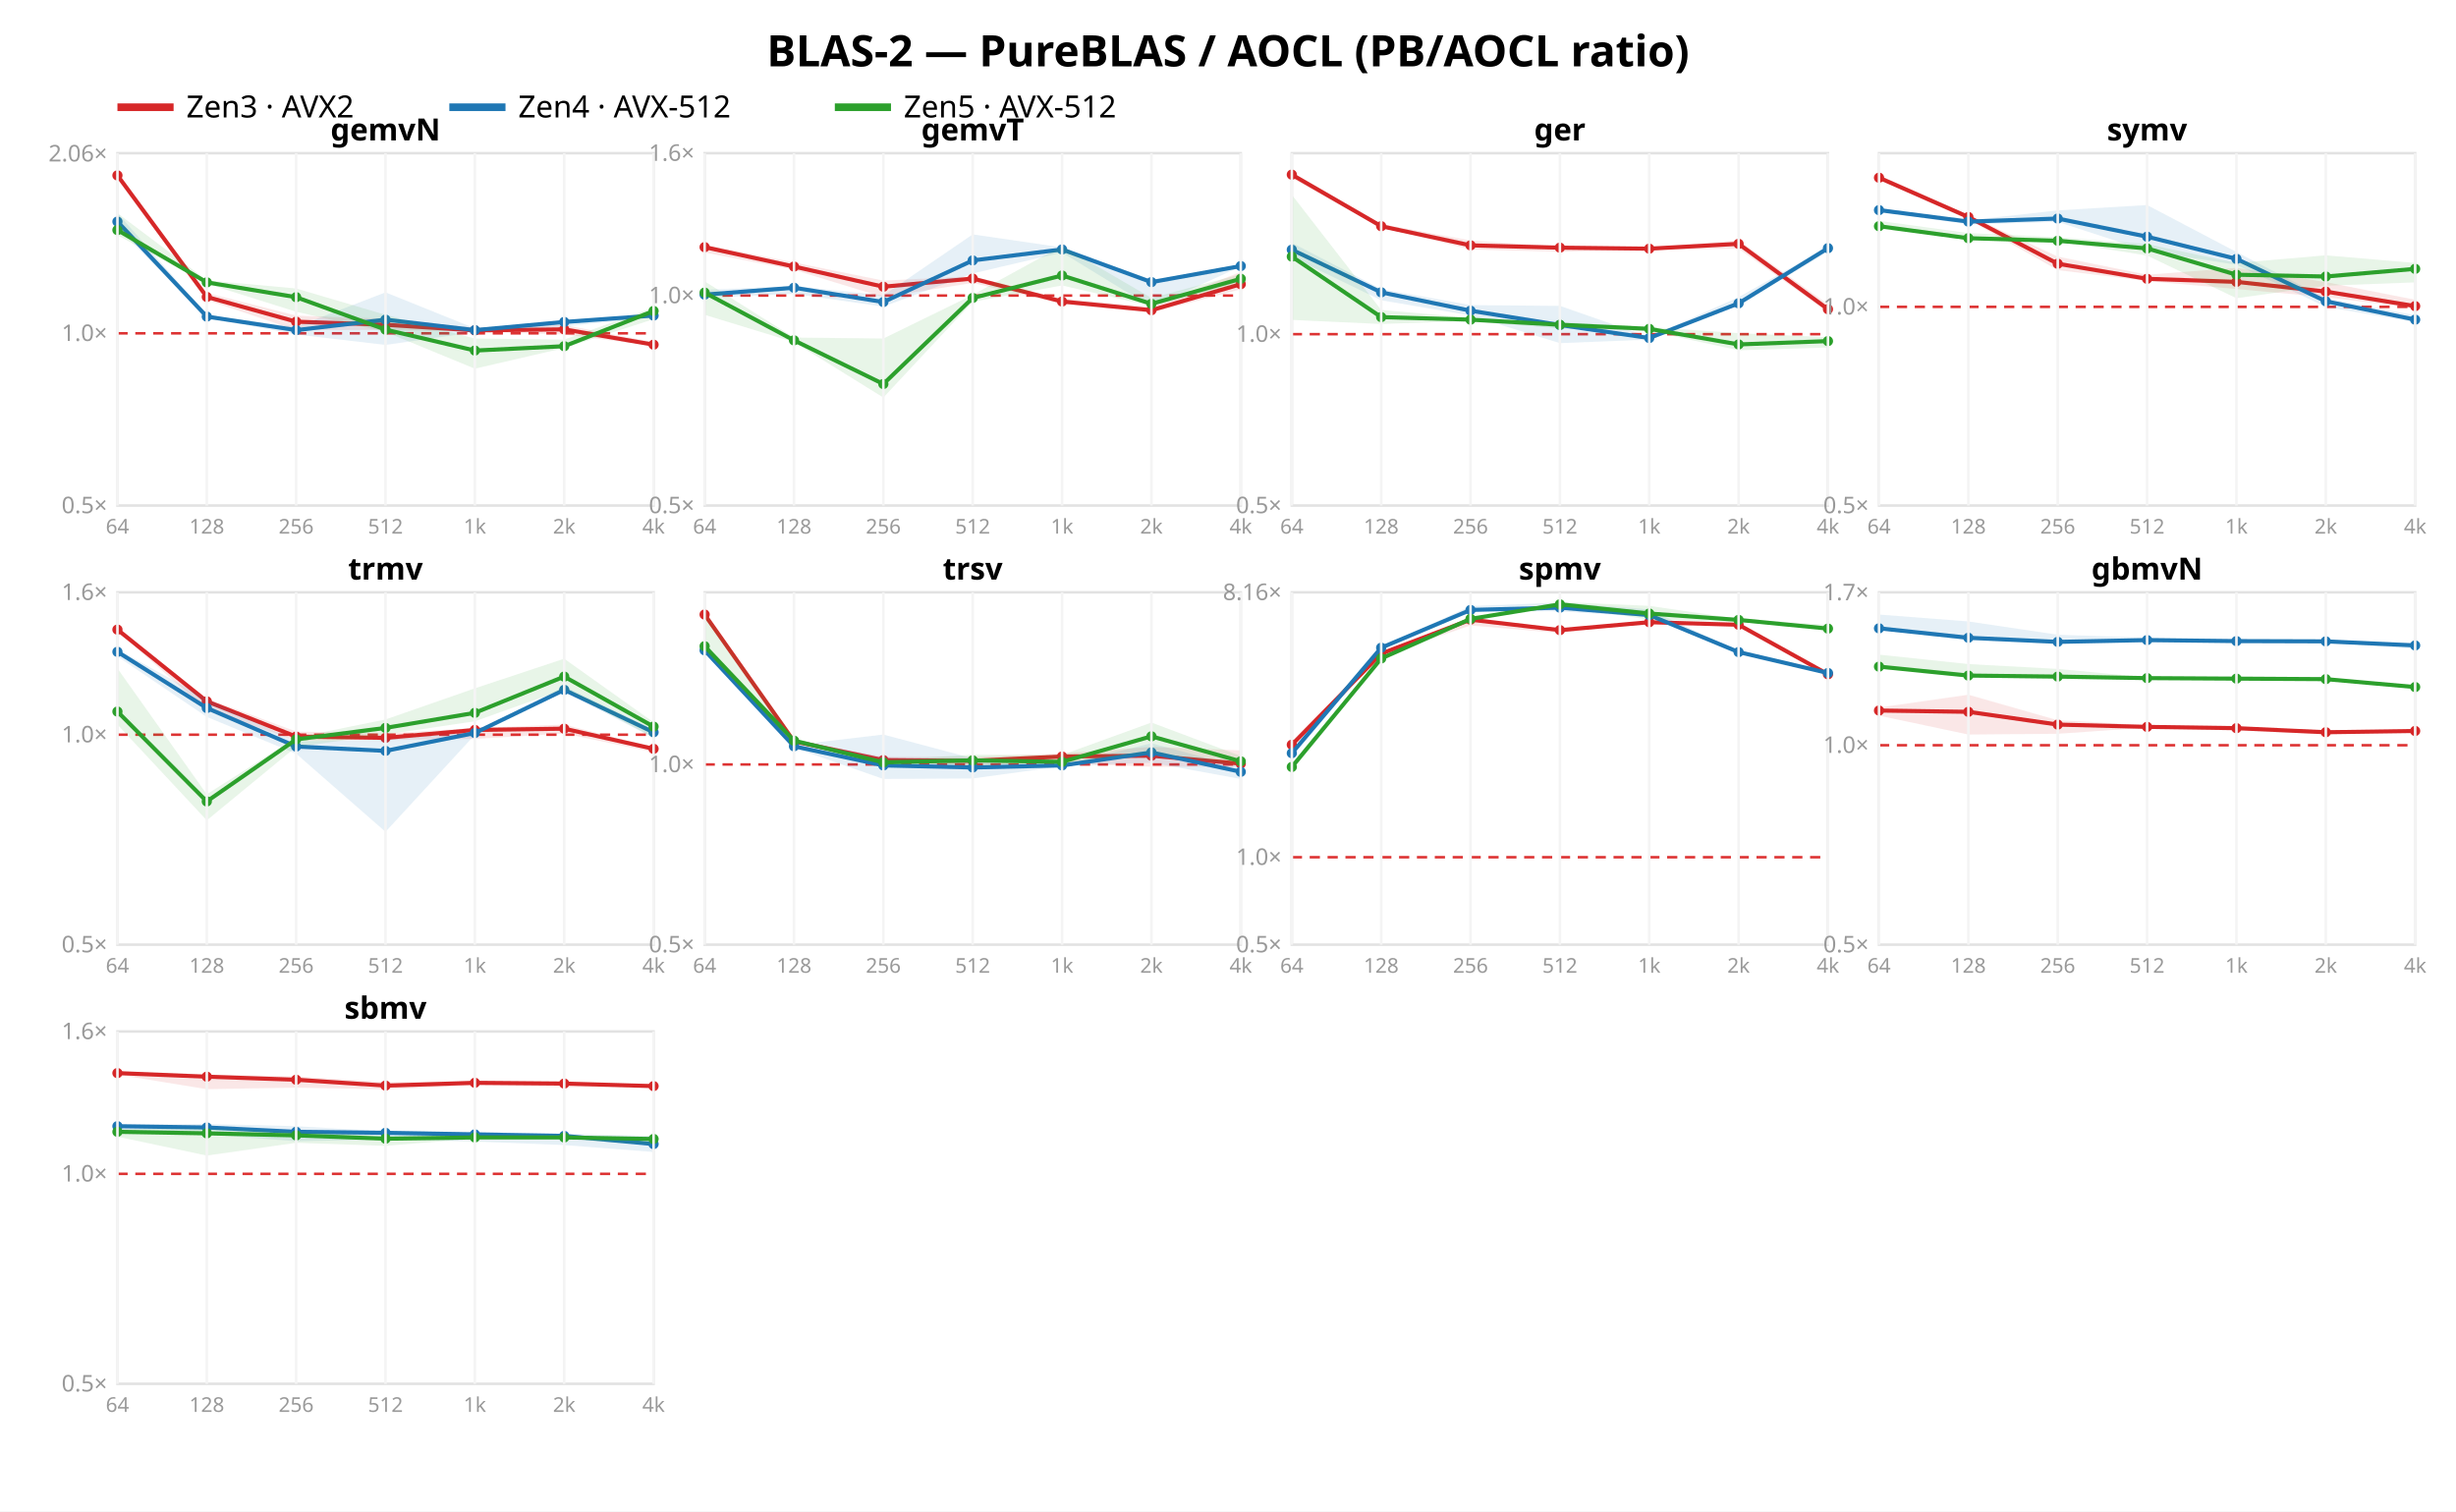
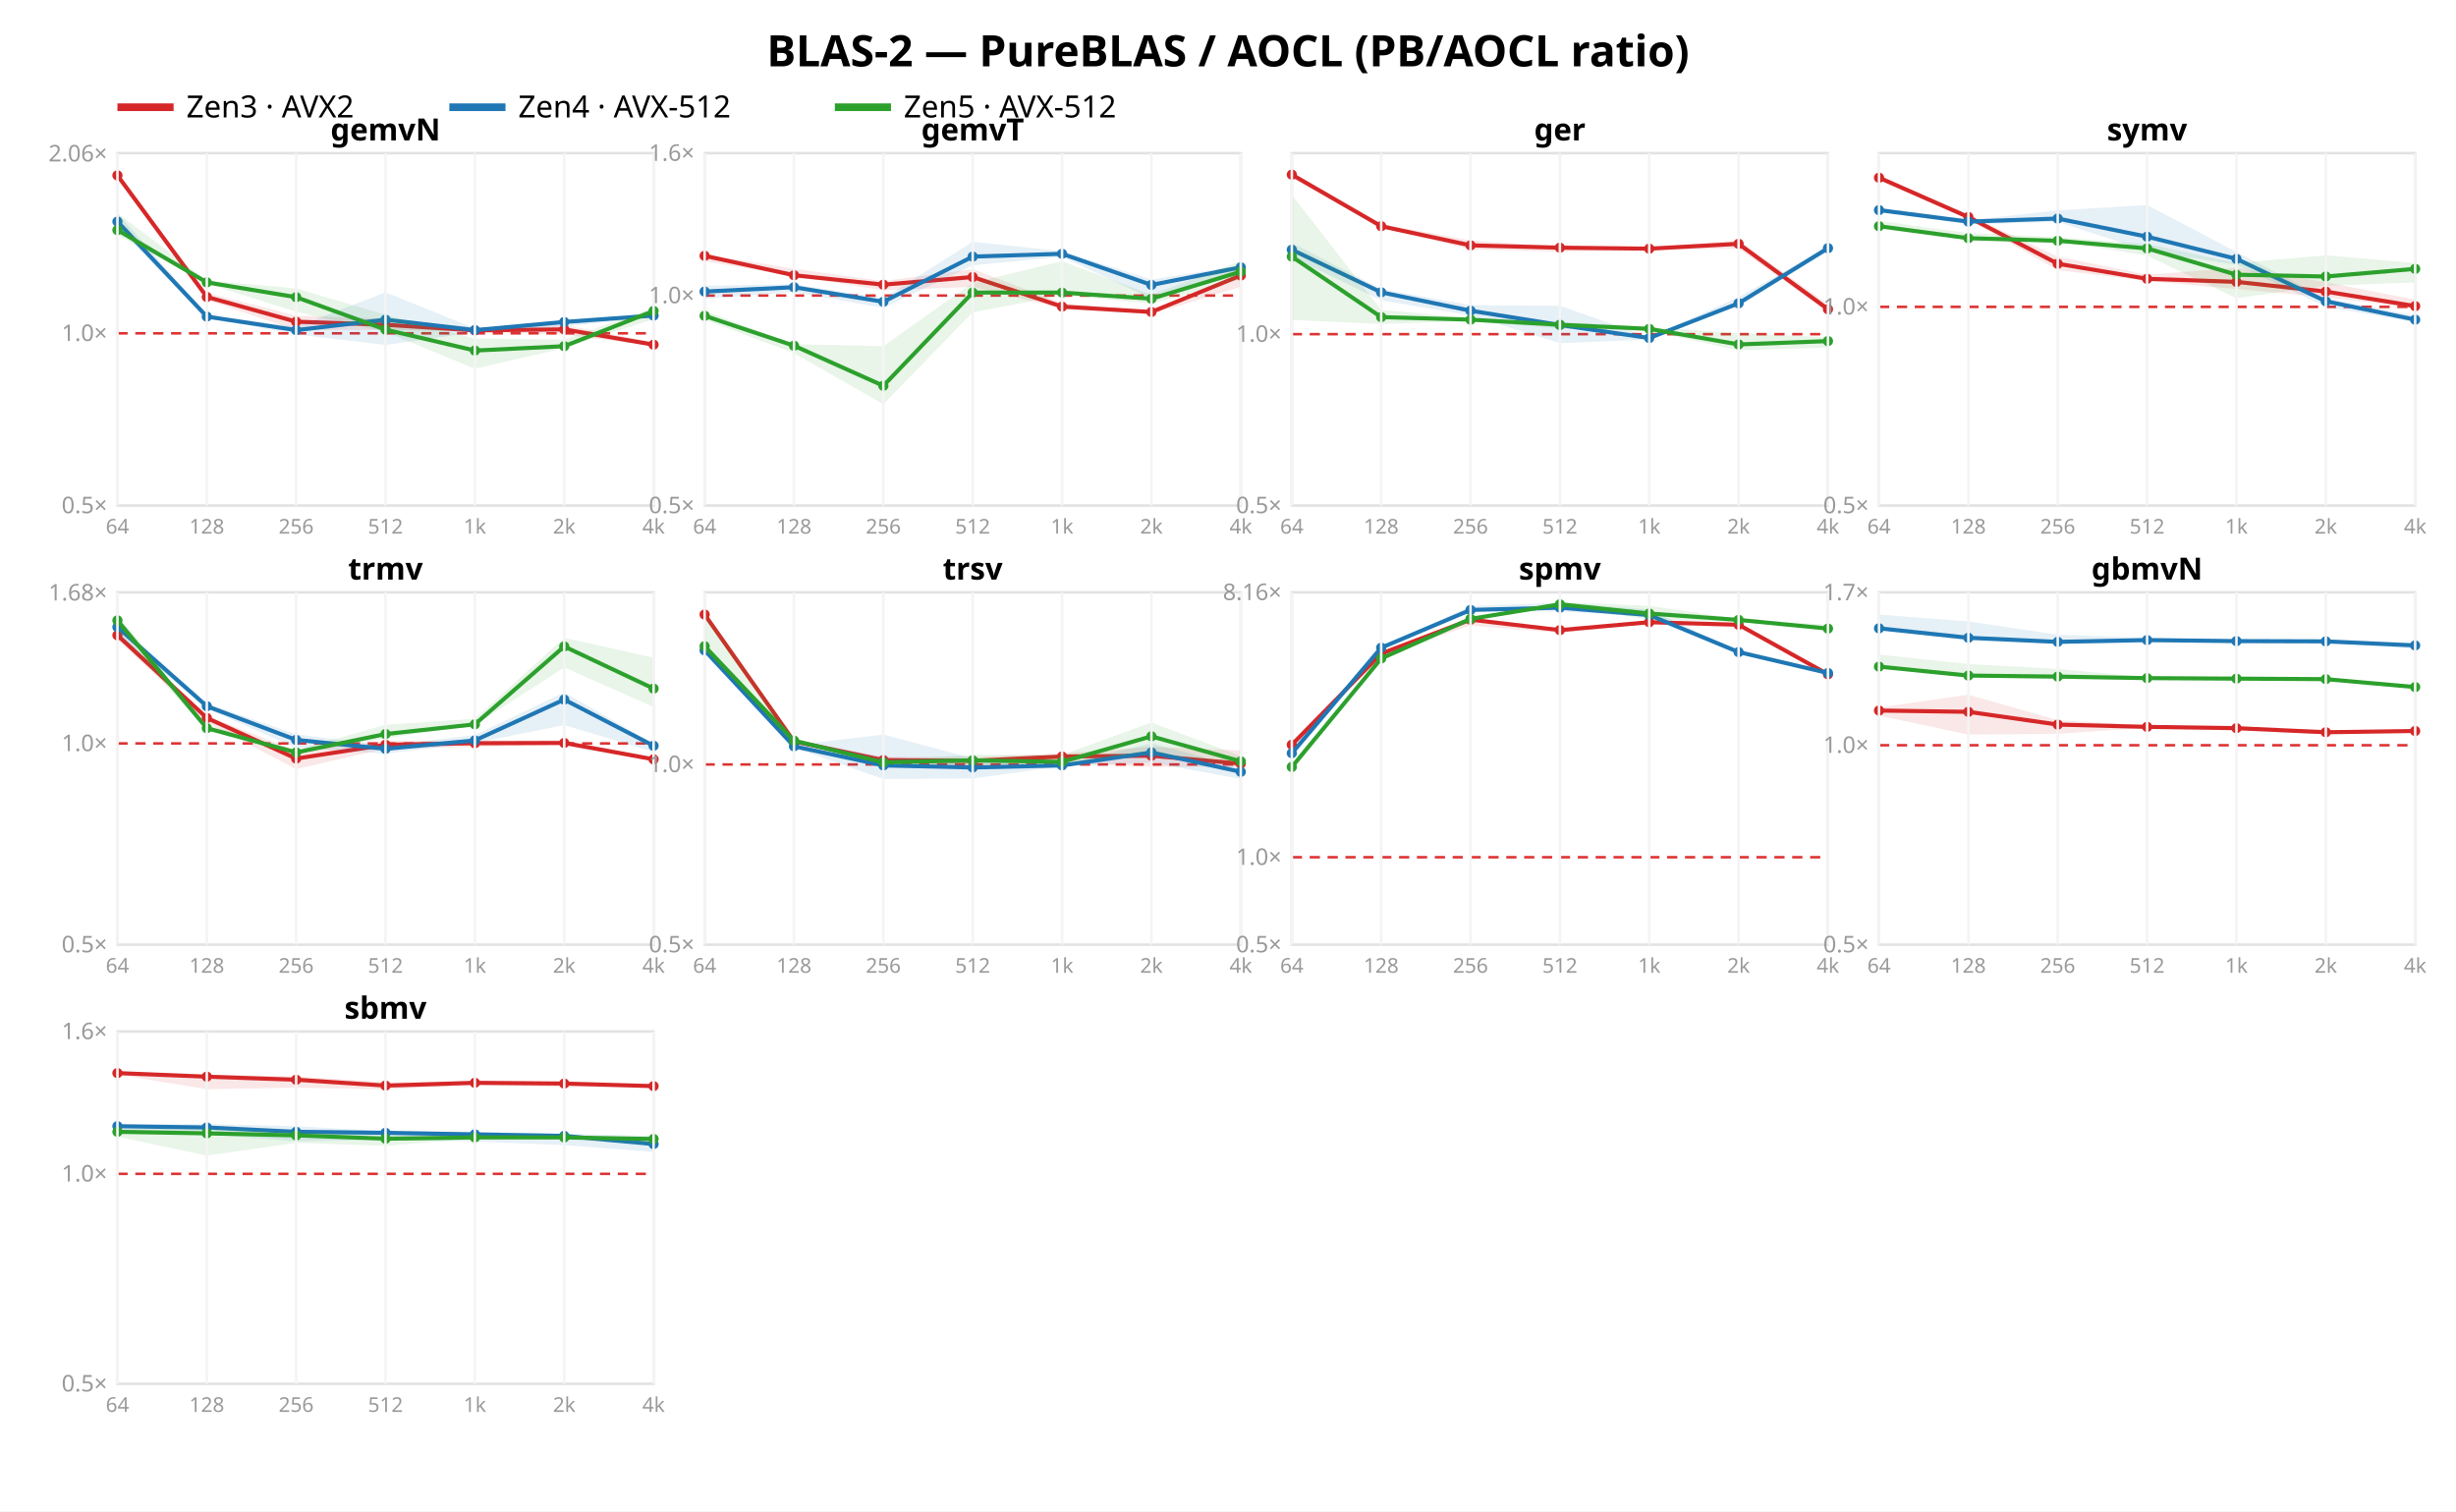
<svg xmlns="http://www.w3.org/2000/svg" width="962" height="592" font-family="sans-serif">
  <rect width="962" height="592" fill="white" />
  <text x="481.0" y="26" text-anchor="middle" font-size="17" font-weight="bold">BLAS-2 — PureBLAS / AOCL (PB/AOCL ratio)</text>
  <line x1="46" y1="42" x2="68" y2="42" stroke="#d62728" stroke-width="3" />
  <text x="73" y="46" font-size="12">Zen3 · AVX2</text>
  <line x1="176" y1="42" x2="198" y2="42" stroke="#1f77b4" stroke-width="3" />
  <text x="203" y="46" font-size="12">Zen4 · AVX-512</text>
  <line x1="327" y1="42" x2="349" y2="42" stroke="#2ca02c" stroke-width="3" />
  <text x="354" y="46" font-size="12">Zen5 · AVX-512</text>
  <rect x="46" y="60" width="210" height="138" fill="none" stroke="#e2e2e2" />
  <line x1="46" y1="130.552" x2="256" y2="130.552" stroke="#d33" stroke-dasharray="4 3" />
  <text x="42" y="201.0" text-anchor="end" font-size="9" fill="#999">0.5×</text>
  <text x="42" y="133.552" text-anchor="end" font-size="9" fill="#999">1.0×</text>
  <text x="42" y="63.228" text-anchor="end" font-size="9" fill="#999">2.06×</text>
  <polygon points="46.0,67.5 81.0,114.7 116.0,123.6 151.0,124.9 186.0,128.3 221.0,127.3 256.0,134.0 256.0,135.5 221.0,131.0 186.0,130.0 151.0,129.2 116.0,129.3 81.0,117.5 46.0,69.8" fill="#d62728" opacity="0.11" />
  <polyline points="46.0,68.7 81.0,116.3 116.0,126.0 151.0,127.2 186.0,129.4 221.0,129.0 256.0,135.0" fill="none" stroke="#d62728" stroke-width="1.6" />
  <circle cx="46.0" cy="68.7" r="2" fill="#d62728" />
  <circle cx="81.0" cy="116.3" r="2" fill="#d62728" />
  <circle cx="116.0" cy="126.0" r="2" fill="#d62728" />
  <circle cx="151.0" cy="127.2" r="2" fill="#d62728" />
  <circle cx="186.0" cy="129.4" r="2" fill="#d62728" />
  <circle cx="221.0" cy="129.0" r="2" fill="#d62728" />
  <circle cx="256.0" cy="135.0" r="2" fill="#d62728" />
  <polygon points="46.0,83.4 81.0,123.4 116.0,128.0 151.0,114.5 186.0,128.6 221.0,125.6 256.0,123.3 256.0,124.2 221.0,127.9 186.0,130.1 151.0,135.1 116.0,131.0 81.0,124.4 46.0,89.1" fill="#1f77b4" opacity="0.11" />
  <polyline points="46.0,86.8 81.0,124.0 116.0,129.3 151.0,125.2 186.0,129.3 221.0,126.1 256.0,123.6" fill="none" stroke="#1f77b4" stroke-width="1.6" />
  <circle cx="46.0" cy="86.8" r="2" fill="#1f77b4" />
  <circle cx="81.0" cy="124.0" r="2" fill="#1f77b4" />
  <circle cx="116.0" cy="129.3" r="2" fill="#1f77b4" />
  <circle cx="151.0" cy="125.2" r="2" fill="#1f77b4" />
  <circle cx="186.0" cy="129.3" r="2" fill="#1f77b4" />
  <circle cx="221.0" cy="126.1" r="2" fill="#1f77b4" />
  <circle cx="256.0" cy="123.6" r="2" fill="#1f77b4" />
  <polygon points="46.0,83.5 81.0,109.8 116.0,113.0 151.0,123.3 186.0,132.6 221.0,133.0 256.0,120.5 256.0,125.0 221.0,136.3 186.0,144.4 151.0,130.0 116.0,122.1 81.0,111.1 46.0,92.1" fill="#2ca02c" opacity="0.11" />
  <polyline points="46.0,90.1 81.0,110.6 116.0,116.4 151.0,129.1 186.0,137.3 221.0,135.6 256.0,121.8" fill="none" stroke="#2ca02c" stroke-width="1.6" />
  <circle cx="46.0" cy="90.1" r="2" fill="#2ca02c" />
  <circle cx="81.0" cy="110.6" r="2" fill="#2ca02c" />
  <circle cx="116.0" cy="116.4" r="2" fill="#2ca02c" />
  <circle cx="151.0" cy="129.1" r="2" fill="#2ca02c" />
  <circle cx="186.0" cy="137.3" r="2" fill="#2ca02c" />
  <circle cx="221.0" cy="135.6" r="2" fill="#2ca02c" />
  <circle cx="256.0" cy="121.8" r="2" fill="#2ca02c" />
  <text x="151.0" y="55" text-anchor="middle" font-size="12" font-weight="bold">gemvN</text>
  <line x1="46.0" y1="60" x2="46.0" y2="198" stroke="#f4f4f4" />
  <text x="46.0" y="209" text-anchor="middle" font-size="8" fill="#999">64</text>
  <line x1="81.0" y1="60" x2="81.0" y2="198" stroke="#f4f4f4" />
  <text x="81.0" y="209" text-anchor="middle" font-size="8" fill="#999">128</text>
  <line x1="116.0" y1="60" x2="116.0" y2="198" stroke="#f4f4f4" />
  <text x="116.0" y="209" text-anchor="middle" font-size="8" fill="#999">256</text>
  <line x1="151.0" y1="60" x2="151.0" y2="198" stroke="#f4f4f4" />
  <text x="151.0" y="209" text-anchor="middle" font-size="8" fill="#999">512</text>
  <line x1="186.0" y1="60" x2="186.0" y2="198" stroke="#f4f4f4" />
  <text x="186.0" y="209" text-anchor="middle" font-size="8" fill="#999">1k</text>
  <line x1="221.0" y1="60" x2="221.0" y2="198" stroke="#f4f4f4" />
  <text x="221.0" y="209" text-anchor="middle" font-size="8" fill="#999">2k</text>
  <line x1="256.0" y1="60" x2="256.0" y2="198" stroke="#f4f4f4" />
  <text x="256.0" y="209" text-anchor="middle" font-size="8" fill="#999">4k</text>
  <rect x="276" y="60" width="210" height="138" fill="none" stroke="#e2e2e2" />
  <line x1="276" y1="115.763" x2="486" y2="115.763" stroke="#d33" stroke-dasharray="4 3" />
  <text x="272" y="201.0" text-anchor="end" font-size="9" fill="#999">0.5×</text>
  <text x="272" y="118.763" text-anchor="end" font-size="9" fill="#999">1.0×</text>
  <text x="272" y="63.0" text-anchor="end" font-size="9" fill="#999">1.6×</text>
-   <polygon points="276.0,95.8 311.0,102.8 346.0,109.9 381.0,108.2 416.0,117.0 451.0,120.2 486.0,106.5 486.0,113.3 451.0,122.5 416.0,119.1 381.0,110.8 346.0,116.4 311.0,105.7 276.0,98.9" fill="#d62728" opacity="0.11" />
-   <polyline points="276.0,96.8 311.0,104.4 346.0,112.3 381.0,109.1 416.0,118.1 451.0,121.5 486.0,111.3" fill="none" stroke="#d62728" stroke-width="1.6" />
-   <circle cx="276.0" cy="96.8" r="2" fill="#d62728" />
-   <circle cx="311.0" cy="104.4" r="2" fill="#d62728" />
-   <circle cx="346.0" cy="112.3" r="2" fill="#d62728" />
-   <circle cx="381.0" cy="109.1" r="2" fill="#d62728" />
-   <circle cx="416.0" cy="118.1" r="2" fill="#d62728" />
-   <circle cx="451.0" cy="121.5" r="2" fill="#d62728" />
-   <circle cx="486.0" cy="111.3" r="2" fill="#d62728" />
-   <polygon points="276.0,113.5 311.0,112.0 346.0,115.7 381.0,91.8 416.0,96.9 451.0,109.6 486.0,103.9 486.0,104.4 451.0,120.3 416.0,98.9 381.0,107.1 346.0,120.1 311.0,115.1 276.0,116.6" fill="#1f77b4" opacity="0.11" />
-   <polyline points="276.0,115.4 311.0,112.7 346.0,118.3 381.0,102.0 416.0,97.7 451.0,110.5 486.0,104.2" fill="none" stroke="#1f77b4" stroke-width="1.6" />
-   <circle cx="276.0" cy="115.4" r="2" fill="#1f77b4" />
-   <circle cx="311.0" cy="112.7" r="2" fill="#1f77b4" />
-   <circle cx="346.0" cy="118.3" r="2" fill="#1f77b4" />
-   <circle cx="381.0" cy="102.0" r="2" fill="#1f77b4" />
-   <circle cx="416.0" cy="97.7" r="2" fill="#1f77b4" />
-   <circle cx="451.0" cy="110.5" r="2" fill="#1f77b4" />
-   <circle cx="486.0" cy="104.2" r="2" fill="#1f77b4" />
-   <polygon points="276.0,110.2 311.0,132.2 346.0,132.6 381.0,115.5 416.0,96.3 451.0,116.7 486.0,107.4 486.0,111.2 451.0,119.9 416.0,111.8 381.0,118.2 346.0,155.7 311.0,134.0 276.0,123.3" fill="#2ca02c" opacity="0.11" />
-   <polyline points="276.0,114.6 311.0,133.3 346.0,150.4 381.0,116.7 416.0,107.9 451.0,119.0 486.0,109.2" fill="none" stroke="#2ca02c" stroke-width="1.6" />
-   <circle cx="276.0" cy="114.6" r="2" fill="#2ca02c" />
-   <circle cx="311.0" cy="133.3" r="2" fill="#2ca02c" />
-   <circle cx="346.0" cy="150.4" r="2" fill="#2ca02c" />
-   <circle cx="381.0" cy="116.7" r="2" fill="#2ca02c" />
-   <circle cx="416.0" cy="107.9" r="2" fill="#2ca02c" />
-   <circle cx="451.0" cy="119.0" r="2" fill="#2ca02c" />
-   <circle cx="486.0" cy="109.2" r="2" fill="#2ca02c" />
+   <polygon points="276.0,99.5 311.0,105.3 346.0,110.1 381.0,105.4 416.0,118.7 451.0,121.9 486.0,107.5 486.0,112.3 451.0,123.1 416.0,120.8 381.0,112.4 346.0,113.7 311.0,108.2 276.0,102.3" fill="#d62728" opacity="0.11" />
+   <polyline points="276.0,100.2 311.0,107.8 346.0,111.5 381.0,108.5 416.0,120.1 451.0,122.2 486.0,107.9" fill="none" stroke="#d62728" stroke-width="1.6" />
+   <circle cx="276.0" cy="100.2" r="2" fill="#d62728" />
+   <circle cx="311.0" cy="107.8" r="2" fill="#d62728" />
+   <circle cx="346.0" cy="111.5" r="2" fill="#d62728" />
+   <circle cx="381.0" cy="108.5" r="2" fill="#d62728" />
+   <circle cx="416.0" cy="120.1" r="2" fill="#d62728" />
+   <circle cx="451.0" cy="122.2" r="2" fill="#d62728" />
+   <circle cx="486.0" cy="107.9" r="2" fill="#d62728" />
+   <polygon points="276.0,111.9 311.0,111.3 346.0,116.8 381.0,94.7 416.0,98.4 451.0,109.5 486.0,103.9 486.0,106.9 451.0,117.0 416.0,100.6 381.0,103.9 346.0,120.6 311.0,114.4 276.0,117.0" fill="#1f77b4" opacity="0.11" />
+   <polyline points="276.0,114.2 311.0,112.5 346.0,118.2 381.0,100.5 416.0,99.4 451.0,111.6 486.0,104.7" fill="none" stroke="#1f77b4" stroke-width="1.6" />
+   <circle cx="276.0" cy="114.2" r="2" fill="#1f77b4" />
+   <circle cx="311.0" cy="112.5" r="2" fill="#1f77b4" />
+   <circle cx="346.0" cy="118.2" r="2" fill="#1f77b4" />
+   <circle cx="381.0" cy="100.5" r="2" fill="#1f77b4" />
+   <circle cx="416.0" cy="99.4" r="2" fill="#1f77b4" />
+   <circle cx="451.0" cy="111.6" r="2" fill="#1f77b4" />
+   <circle cx="486.0" cy="104.7" r="2" fill="#1f77b4" />
+   <polygon points="276.0,121.7 311.0,134.8 346.0,135.6 381.0,110.8 416.0,102.3 451.0,115.5 486.0,102.2 486.0,109.4 451.0,118.9 416.0,115.7 381.0,122.3 346.0,158.3 311.0,138.3 276.0,125.2" fill="#2ca02c" opacity="0.11" />
+   <polyline points="276.0,123.7 311.0,135.4 346.0,151.1 381.0,114.6 416.0,114.6 451.0,117.0 486.0,106.4" fill="none" stroke="#2ca02c" stroke-width="1.6" />
+   <circle cx="276.0" cy="123.7" r="2" fill="#2ca02c" />
+   <circle cx="311.0" cy="135.4" r="2" fill="#2ca02c" />
+   <circle cx="346.0" cy="151.1" r="2" fill="#2ca02c" />
+   <circle cx="381.0" cy="114.6" r="2" fill="#2ca02c" />
+   <circle cx="416.0" cy="114.6" r="2" fill="#2ca02c" />
+   <circle cx="451.0" cy="117.0" r="2" fill="#2ca02c" />
+   <circle cx="486.0" cy="106.4" r="2" fill="#2ca02c" />
  <text x="381.0" y="55" text-anchor="middle" font-size="12" font-weight="bold">gemvT</text>
  <line x1="276.0" y1="60" x2="276.0" y2="198" stroke="#f4f4f4" />
  <text x="276.0" y="209" text-anchor="middle" font-size="8" fill="#999">64</text>
  <line x1="311.0" y1="60" x2="311.0" y2="198" stroke="#f4f4f4" />
  <text x="311.0" y="209" text-anchor="middle" font-size="8" fill="#999">128</text>
  <line x1="346.0" y1="60" x2="346.0" y2="198" stroke="#f4f4f4" />
  <text x="346.0" y="209" text-anchor="middle" font-size="8" fill="#999">256</text>
  <line x1="381.0" y1="60" x2="381.0" y2="198" stroke="#f4f4f4" />
  <text x="381.0" y="209" text-anchor="middle" font-size="8" fill="#999">512</text>
  <line x1="416.0" y1="60" x2="416.0" y2="198" stroke="#f4f4f4" />
  <text x="416.0" y="209" text-anchor="middle" font-size="8" fill="#999">1k</text>
  <line x1="451.0" y1="60" x2="451.0" y2="198" stroke="#f4f4f4" />
  <text x="451.0" y="209" text-anchor="middle" font-size="8" fill="#999">2k</text>
  <line x1="486.0" y1="60" x2="486.0" y2="198" stroke="#f4f4f4" />
  <text x="486.0" y="209" text-anchor="middle" font-size="8" fill="#999">4k</text>
  <rect x="506" y="60" width="210" height="138" fill="none" stroke="#e2e2e2" />
  <line x1="506" y1="130.884" x2="716" y2="130.884" stroke="#d33" stroke-dasharray="4 3" />
  <text x="502" y="201.0" text-anchor="end" font-size="9" fill="#999">0.5×</text>
  <text x="502" y="133.884" text-anchor="end" font-size="9" fill="#999">1.0×</text>
  <polygon points="506.0,67.5 541.0,87.7 576.0,94.2 611.0,96.6 646.0,97.0 681.0,94.1 716.0,119.2 716.0,122.3 681.0,97.4 646.0,97.8 611.0,98.6 576.0,97.7 541.0,89.2 506.0,69.8" fill="#d62728" opacity="0.11" />
  <polyline points="506.0,68.4 541.0,88.6 576.0,96.1 611.0,97.0 646.0,97.4 681.0,95.5 716.0,121.1" fill="none" stroke="#d62728" stroke-width="1.6" />
  <circle cx="506.0" cy="68.4" r="2" fill="#d62728" />
  <circle cx="541.0" cy="88.6" r="2" fill="#d62728" />
  <circle cx="576.0" cy="96.1" r="2" fill="#d62728" />
  <circle cx="611.0" cy="97.0" r="2" fill="#d62728" />
  <circle cx="646.0" cy="97.4" r="2" fill="#d62728" />
  <circle cx="681.0" cy="95.5" r="2" fill="#d62728" />
  <circle cx="716.0" cy="121.1" r="2" fill="#d62728" />
  <polygon points="506.0,95.1 541.0,113.2 576.0,119.5 611.0,119.8 646.0,132.0 681.0,116.4 716.0,96.6 716.0,98.6 681.0,119.6 646.0,133.0 611.0,134.4 576.0,123.6 541.0,117.6 506.0,100.7" fill="#1f77b4" opacity="0.11" />
  <polyline points="506.0,97.8 541.0,114.5 576.0,121.7 611.0,127.3 646.0,132.4 681.0,118.8 716.0,97.2" fill="none" stroke="#1f77b4" stroke-width="1.6" />
  <circle cx="506.0" cy="97.8" r="2" fill="#1f77b4" />
  <circle cx="541.0" cy="114.5" r="2" fill="#1f77b4" />
  <circle cx="576.0" cy="121.7" r="2" fill="#1f77b4" />
  <circle cx="611.0" cy="127.3" r="2" fill="#1f77b4" />
  <circle cx="646.0" cy="132.4" r="2" fill="#1f77b4" />
  <circle cx="681.0" cy="118.8" r="2" fill="#1f77b4" />
  <circle cx="716.0" cy="97.2" r="2" fill="#1f77b4" />
  <polygon points="506.0,76.3 541.0,121.4 576.0,124.5 611.0,126.1 646.0,128.1 681.0,130.5 716.0,132.1 716.0,136.1 681.0,137.2 646.0,129.6 611.0,128.7 576.0,125.7 541.0,126.9 506.0,125.3" fill="#2ca02c" opacity="0.11" />
  <polyline points="506.0,100.5 541.0,124.2 576.0,125.2 611.0,127.2 646.0,128.8 681.0,134.9 716.0,133.6" fill="none" stroke="#2ca02c" stroke-width="1.6" />
  <circle cx="506.0" cy="100.5" r="2" fill="#2ca02c" />
  <circle cx="541.0" cy="124.2" r="2" fill="#2ca02c" />
  <circle cx="576.0" cy="125.2" r="2" fill="#2ca02c" />
  <circle cx="611.0" cy="127.2" r="2" fill="#2ca02c" />
  <circle cx="646.0" cy="128.8" r="2" fill="#2ca02c" />
  <circle cx="681.0" cy="134.9" r="2" fill="#2ca02c" />
  <circle cx="716.0" cy="133.6" r="2" fill="#2ca02c" />
  <text x="611.0" y="55" text-anchor="middle" font-size="12" font-weight="bold">ger</text>
  <line x1="506.0" y1="60" x2="506.0" y2="198" stroke="#f4f4f4" />
  <text x="506.0" y="209" text-anchor="middle" font-size="8" fill="#999">64</text>
  <line x1="541.0" y1="60" x2="541.0" y2="198" stroke="#f4f4f4" />
  <text x="541.0" y="209" text-anchor="middle" font-size="8" fill="#999">128</text>
  <line x1="576.0" y1="60" x2="576.0" y2="198" stroke="#f4f4f4" />
  <text x="576.0" y="209" text-anchor="middle" font-size="8" fill="#999">256</text>
  <line x1="611.0" y1="60" x2="611.0" y2="198" stroke="#f4f4f4" />
  <text x="611.0" y="209" text-anchor="middle" font-size="8" fill="#999">512</text>
  <line x1="646.0" y1="60" x2="646.0" y2="198" stroke="#f4f4f4" />
  <text x="646.0" y="209" text-anchor="middle" font-size="8" fill="#999">1k</text>
  <line x1="681.0" y1="60" x2="681.0" y2="198" stroke="#f4f4f4" />
  <text x="681.0" y="209" text-anchor="middle" font-size="8" fill="#999">2k</text>
  <line x1="716.0" y1="60" x2="716.0" y2="198" stroke="#f4f4f4" />
  <text x="716.0" y="209" text-anchor="middle" font-size="8" fill="#999">4k</text>
  <rect x="736" y="60" width="210" height="138" fill="none" stroke="#e2e2e2" />
  <line x1="736" y1="120.191" x2="946" y2="120.191" stroke="#d33" stroke-dasharray="4 3" />
  <text x="732" y="201.0" text-anchor="end" font-size="9" fill="#999">0.5×</text>
  <text x="732" y="123.191" text-anchor="end" font-size="9" fill="#999">1.0×</text>
  <polygon points="736.0,68.6 771.0,84.2 806.0,100.5 841.0,107.6 876.0,104.9 911.0,110.5 946.0,117.4 946.0,120.7 911.0,116.4 876.0,113.2 841.0,110.1 806.0,105.8 771.0,86.0 736.0,70.3" fill="#d62728" opacity="0.11" />
  <polyline points="736.0,69.6 771.0,85.0 806.0,103.3 841.0,109.2 876.0,110.4 911.0,114.2 946.0,119.9" fill="none" stroke="#d62728" stroke-width="1.6" />
  <circle cx="736.0" cy="69.6" r="2" fill="#d62728" />
  <circle cx="771.0" cy="85.0" r="2" fill="#d62728" />
  <circle cx="806.0" cy="103.3" r="2" fill="#d62728" />
  <circle cx="841.0" cy="109.2" r="2" fill="#d62728" />
  <circle cx="876.0" cy="110.4" r="2" fill="#d62728" />
  <circle cx="911.0" cy="114.2" r="2" fill="#d62728" />
  <circle cx="946.0" cy="119.9" r="2" fill="#d62728" />
  <polygon points="736.0,81.7 771.0,86.3 806.0,82.4 841.0,80.3 876.0,98.7 911.0,116.8 946.0,123.5 946.0,126.2 911.0,120.2 876.0,103.7 841.0,98.3 806.0,86.9 771.0,87.9 736.0,82.9" fill="#1f77b4" opacity="0.11" />
  <polyline points="736.0,82.3 771.0,86.8 806.0,85.6 841.0,92.7 876.0,101.4 911.0,118.0 946.0,125.2" fill="none" stroke="#1f77b4" stroke-width="1.6" />
  <circle cx="736.0" cy="82.3" r="2" fill="#1f77b4" />
  <circle cx="771.0" cy="86.8" r="2" fill="#1f77b4" />
  <circle cx="806.0" cy="85.6" r="2" fill="#1f77b4" />
  <circle cx="841.0" cy="92.7" r="2" fill="#1f77b4" />
  <circle cx="876.0" cy="101.4" r="2" fill="#1f77b4" />
  <circle cx="911.0" cy="118.0" r="2" fill="#1f77b4" />
  <circle cx="946.0" cy="125.2" r="2" fill="#1f77b4" />
  <polygon points="736.0,86.5 771.0,91.3 806.0,92.9 841.0,95.6 876.0,103.0 911.0,100.0 946.0,103.0 946.0,110.6 911.0,111.9 876.0,116.8 841.0,100.1 806.0,94.5 771.0,93.8 736.0,89.1" fill="#2ca02c" opacity="0.11" />
  <polyline points="736.0,88.6 771.0,93.3 806.0,94.3 841.0,97.3 876.0,107.6 911.0,108.3 946.0,105.3" fill="none" stroke="#2ca02c" stroke-width="1.6" />
  <circle cx="736.0" cy="88.6" r="2" fill="#2ca02c" />
  <circle cx="771.0" cy="93.3" r="2" fill="#2ca02c" />
  <circle cx="806.0" cy="94.3" r="2" fill="#2ca02c" />
  <circle cx="841.0" cy="97.3" r="2" fill="#2ca02c" />
  <circle cx="876.0" cy="107.6" r="2" fill="#2ca02c" />
  <circle cx="911.0" cy="108.3" r="2" fill="#2ca02c" />
  <circle cx="946.0" cy="105.3" r="2" fill="#2ca02c" />
  <text x="841.0" y="55" text-anchor="middle" font-size="12" font-weight="bold">symv</text>
  <line x1="736.0" y1="60" x2="736.0" y2="198" stroke="#f4f4f4" />
  <text x="736.0" y="209" text-anchor="middle" font-size="8" fill="#999">64</text>
  <line x1="771.0" y1="60" x2="771.0" y2="198" stroke="#f4f4f4" />
  <text x="771.0" y="209" text-anchor="middle" font-size="8" fill="#999">128</text>
  <line x1="806.0" y1="60" x2="806.0" y2="198" stroke="#f4f4f4" />
  <text x="806.0" y="209" text-anchor="middle" font-size="8" fill="#999">256</text>
  <line x1="841.0" y1="60" x2="841.0" y2="198" stroke="#f4f4f4" />
  <text x="841.0" y="209" text-anchor="middle" font-size="8" fill="#999">512</text>
  <line x1="876.0" y1="60" x2="876.0" y2="198" stroke="#f4f4f4" />
  <text x="876.0" y="209" text-anchor="middle" font-size="8" fill="#999">1k</text>
  <line x1="911.0" y1="60" x2="911.0" y2="198" stroke="#f4f4f4" />
  <text x="911.0" y="209" text-anchor="middle" font-size="8" fill="#999">2k</text>
  <line x1="946.0" y1="60" x2="946.0" y2="198" stroke="#f4f4f4" />
  <text x="946.0" y="209" text-anchor="middle" font-size="8" fill="#999">4k</text>
  <rect x="46" y="232" width="210" height="138" fill="none" stroke="#e2e2e2" />
-   <line x1="46" y1="287.763" x2="256" y2="287.763" stroke="#d33" stroke-dasharray="4 3" />
+   <line x1="46" y1="291.185" x2="256" y2="291.185" stroke="#d33" stroke-dasharray="4 3" />
  <text x="42" y="373.0" text-anchor="end" font-size="9" fill="#999">0.5×</text>
-   <text x="42" y="290.763" text-anchor="end" font-size="9" fill="#999">1.0×</text>
-   <text x="42" y="235.0" text-anchor="end" font-size="9" fill="#999">1.6×</text>
-   <polygon points="46.0,246.0 81.0,273.6 116.0,286.5 151.0,287.3 186.0,285.1 221.0,283.8 256.0,292.7 256.0,294.6 221.0,287.3 186.0,289.4 151.0,289.8 116.0,290.0 81.0,278.1 46.0,247.2" fill="#d62728" opacity="0.11" />
-   <polyline points="46.0,246.6 81.0,274.7 116.0,288.5 151.0,289.0 186.0,285.9 221.0,285.4 256.0,293.3" fill="none" stroke="#d62728" stroke-width="1.6" />
-   <circle cx="46.0" cy="246.6" r="2" fill="#d62728" />
-   <circle cx="81.0" cy="274.7" r="2" fill="#d62728" />
-   <circle cx="116.0" cy="288.5" r="2" fill="#d62728" />
-   <circle cx="151.0" cy="289.0" r="2" fill="#d62728" />
-   <circle cx="186.0" cy="285.9" r="2" fill="#d62728" />
-   <circle cx="221.0" cy="285.4" r="2" fill="#d62728" />
-   <circle cx="256.0" cy="293.3" r="2" fill="#d62728" />
-   <polygon points="46.0,254.4 81.0,273.7 116.0,290.4 151.0,289.7 186.0,286.7 221.0,268.8 256.0,285.7 256.0,289.0 221.0,271.0 186.0,287.8 151.0,325.8 116.0,295.2 81.0,280.8 46.0,257.1" fill="#1f77b4" opacity="0.11" />
-   <polyline points="46.0,255.3 81.0,277.3 116.0,292.4 151.0,294.1 186.0,287.1 221.0,270.2 256.0,286.8" fill="none" stroke="#1f77b4" stroke-width="1.6" />
-   <circle cx="46.0" cy="255.3" r="2" fill="#1f77b4" />
-   <circle cx="81.0" cy="277.3" r="2" fill="#1f77b4" />
-   <circle cx="116.0" cy="292.4" r="2" fill="#1f77b4" />
-   <circle cx="151.0" cy="294.1" r="2" fill="#1f77b4" />
-   <circle cx="186.0" cy="287.1" r="2" fill="#1f77b4" />
-   <circle cx="221.0" cy="270.2" r="2" fill="#1f77b4" />
-   <circle cx="256.0" cy="286.8" r="2" fill="#1f77b4" />
-   <polygon points="46.0,261.8 81.0,311.1 116.0,288.9 151.0,281.8 186.0,269.6 221.0,258.0 256.0,282.9 256.0,289.0 221.0,270.0 186.0,282.5 151.0,287.7 116.0,292.5 81.0,321.3 46.0,283.8" fill="#2ca02c" opacity="0.11" />
-   <polyline points="46.0,278.7 81.0,313.9 116.0,289.6 151.0,285.1 186.0,279.2 221.0,265.0 256.0,284.6" fill="none" stroke="#2ca02c" stroke-width="1.6" />
-   <circle cx="46.0" cy="278.7" r="2" fill="#2ca02c" />
-   <circle cx="81.0" cy="313.9" r="2" fill="#2ca02c" />
-   <circle cx="116.0" cy="289.6" r="2" fill="#2ca02c" />
-   <circle cx="151.0" cy="285.1" r="2" fill="#2ca02c" />
-   <circle cx="186.0" cy="279.2" r="2" fill="#2ca02c" />
-   <circle cx="221.0" cy="265.0" r="2" fill="#2ca02c" />
-   <circle cx="256.0" cy="284.6" r="2" fill="#2ca02c" />
+   <text x="42" y="294.185" text-anchor="end" font-size="9" fill="#999">1.0×</text>
+   <text x="42" y="235.195" text-anchor="end" font-size="9" fill="#999">1.68×</text>
+   <polygon points="46.0,247.4 81.0,280.4 116.0,294.0 151.0,290.2 186.0,290.0 221.0,289.9 256.0,296.8 256.0,297.9 221.0,291.5 186.0,292.6 151.0,293.2 116.0,301.2 81.0,283.0 46.0,250.6" fill="#d62728" opacity="0.11" />
+   <polyline points="46.0,248.8 81.0,281.2 116.0,297.1 151.0,291.7 186.0,291.1 221.0,291.0 256.0,297.4" fill="none" stroke="#d62728" stroke-width="1.6" />
+   <circle cx="46.0" cy="248.8" r="2" fill="#d62728" />
+   <circle cx="81.0" cy="281.2" r="2" fill="#d62728" />
+   <circle cx="116.0" cy="297.1" r="2" fill="#d62728" />
+   <circle cx="151.0" cy="291.7" r="2" fill="#d62728" />
+   <circle cx="186.0" cy="291.1" r="2" fill="#d62728" />
+   <circle cx="221.0" cy="291.0" r="2" fill="#d62728" />
+   <circle cx="256.0" cy="297.4" r="2" fill="#d62728" />
+   <polygon points="46.0,244.5 81.0,275.5 116.0,287.6 151.0,292.0 186.0,287.9 221.0,271.2 256.0,291.3 256.0,294.5 221.0,284.0 186.0,291.0 151.0,295.2 116.0,292.9 81.0,277.6 46.0,248.3" fill="#1f77b4" opacity="0.11" />
+   <polyline points="46.0,245.6 81.0,276.6 116.0,289.8 151.0,293.3 186.0,290.0 221.0,274.0 256.0,292.1" fill="none" stroke="#1f77b4" stroke-width="1.6" />
+   <circle cx="46.0" cy="245.6" r="2" fill="#1f77b4" />
+   <circle cx="81.0" cy="276.6" r="2" fill="#1f77b4" />
+   <circle cx="116.0" cy="289.8" r="2" fill="#1f77b4" />
+   <circle cx="151.0" cy="293.3" r="2" fill="#1f77b4" />
+   <circle cx="186.0" cy="290.0" r="2" fill="#1f77b4" />
+   <circle cx="221.0" cy="274.0" r="2" fill="#1f77b4" />
+   <circle cx="256.0" cy="292.1" r="2" fill="#1f77b4" />
+   <polygon points="46.0,240.8 81.0,283.9 116.0,293.8 151.0,283.9 186.0,281.5 221.0,249.8 256.0,257.6 256.0,276.9 221.0,261.4 186.0,284.0 151.0,289.2 116.0,295.2 81.0,286.1 46.0,247.4" fill="#2ca02c" opacity="0.11" />
+   <polyline points="46.0,243.0 81.0,285.2 116.0,294.7 151.0,287.5 186.0,283.7 221.0,253.2 256.0,269.7" fill="none" stroke="#2ca02c" stroke-width="1.6" />
+   <circle cx="46.0" cy="243.0" r="2" fill="#2ca02c" />
+   <circle cx="81.0" cy="285.2" r="2" fill="#2ca02c" />
+   <circle cx="116.0" cy="294.7" r="2" fill="#2ca02c" />
+   <circle cx="151.0" cy="287.5" r="2" fill="#2ca02c" />
+   <circle cx="186.0" cy="283.7" r="2" fill="#2ca02c" />
+   <circle cx="221.0" cy="253.2" r="2" fill="#2ca02c" />
+   <circle cx="256.0" cy="269.7" r="2" fill="#2ca02c" />
  <text x="151.0" y="227" text-anchor="middle" font-size="12" font-weight="bold">trmv</text>
  <line x1="46.0" y1="232" x2="46.0" y2="370" stroke="#f4f4f4" />
  <text x="46.0" y="381" text-anchor="middle" font-size="8" fill="#999">64</text>
  <line x1="81.0" y1="232" x2="81.0" y2="370" stroke="#f4f4f4" />
  <text x="81.0" y="381" text-anchor="middle" font-size="8" fill="#999">128</text>
  <line x1="116.0" y1="232" x2="116.0" y2="370" stroke="#f4f4f4" />
  <text x="116.0" y="381" text-anchor="middle" font-size="8" fill="#999">256</text>
  <line x1="151.0" y1="232" x2="151.0" y2="370" stroke="#f4f4f4" />
  <text x="151.0" y="381" text-anchor="middle" font-size="8" fill="#999">512</text>
  <line x1="186.0" y1="232" x2="186.0" y2="370" stroke="#f4f4f4" />
  <text x="186.0" y="381" text-anchor="middle" font-size="8" fill="#999">1k</text>
  <line x1="221.0" y1="232" x2="221.0" y2="370" stroke="#f4f4f4" />
  <text x="221.0" y="381" text-anchor="middle" font-size="8" fill="#999">2k</text>
  <line x1="256.0" y1="232" x2="256.0" y2="370" stroke="#f4f4f4" />
  <text x="256.0" y="381" text-anchor="middle" font-size="8" fill="#999">4k</text>
  <rect x="276" y="232" width="210" height="138" fill="none" stroke="#e2e2e2" />
  <line x1="276" y1="299.422" x2="486" y2="299.422" stroke="#d33" stroke-dasharray="4 3" />
  <text x="272" y="373.0" text-anchor="end" font-size="9" fill="#999">0.5×</text>
  <text x="272" y="302.422" text-anchor="end" font-size="9" fill="#999">1.0×</text>
  <polygon points="276.0,240.4 311.0,289.7 346.0,296.4 381.0,296.5 416.0,295.1 451.0,292.5 486.0,293.9 486.0,300.4 451.0,300.3 416.0,299.0 381.0,299.7 346.0,299.2 311.0,290.8 276.0,241.2" fill="#d62728" opacity="0.11" />
  <polyline points="276.0,240.7 311.0,290.4 346.0,297.7 381.0,298.0 416.0,296.3 451.0,296.0 486.0,299.1" fill="none" stroke="#d62728" stroke-width="1.6" />
  <circle cx="276.0" cy="240.7" r="2" fill="#d62728" />
  <circle cx="311.0" cy="290.4" r="2" fill="#d62728" />
  <circle cx="346.0" cy="297.7" r="2" fill="#d62728" />
  <circle cx="381.0" cy="298.0" r="2" fill="#d62728" />
  <circle cx="416.0" cy="296.3" r="2" fill="#d62728" />
  <circle cx="451.0" cy="296.0" r="2" fill="#d62728" />
  <circle cx="486.0" cy="299.1" r="2" fill="#d62728" />
  <polygon points="276.0,254.4 311.0,291.8 346.0,287.7 381.0,297.0 416.0,299.6 451.0,291.1 486.0,300.5 486.0,305.1 451.0,298.7 416.0,300.1 381.0,304.9 346.0,305.1 311.0,292.9 276.0,255.8" fill="#1f77b4" opacity="0.11" />
  <polyline points="276.0,254.7 311.0,292.3 346.0,299.8 381.0,300.6 416.0,299.8 451.0,294.7 486.0,302.3" fill="none" stroke="#1f77b4" stroke-width="1.6" />
  <circle cx="276.0" cy="254.7" r="2" fill="#1f77b4" />
  <circle cx="311.0" cy="292.3" r="2" fill="#1f77b4" />
  <circle cx="346.0" cy="299.8" r="2" fill="#1f77b4" />
  <circle cx="381.0" cy="300.6" r="2" fill="#1f77b4" />
  <circle cx="416.0" cy="299.8" r="2" fill="#1f77b4" />
  <circle cx="451.0" cy="294.7" r="2" fill="#1f77b4" />
  <circle cx="486.0" cy="302.3" r="2" fill="#1f77b4" />
  <polygon points="276.0,239.8 311.0,289.1 346.0,297.7 381.0,295.6 416.0,295.7 451.0,283.0 486.0,296.1 486.0,299.8 451.0,295.0 416.0,298.9 381.0,299.8 346.0,298.8 311.0,290.3 276.0,254.8" fill="#2ca02c" opacity="0.11" />
  <polyline points="276.0,253.1 311.0,290.1 346.0,298.6 381.0,297.8 416.0,298.4 451.0,288.4 486.0,298.2" fill="none" stroke="#2ca02c" stroke-width="1.6" />
  <circle cx="276.0" cy="253.1" r="2" fill="#2ca02c" />
  <circle cx="311.0" cy="290.1" r="2" fill="#2ca02c" />
  <circle cx="346.0" cy="298.6" r="2" fill="#2ca02c" />
  <circle cx="381.0" cy="297.8" r="2" fill="#2ca02c" />
  <circle cx="416.0" cy="298.4" r="2" fill="#2ca02c" />
  <circle cx="451.0" cy="288.4" r="2" fill="#2ca02c" />
  <circle cx="486.0" cy="298.2" r="2" fill="#2ca02c" />
  <text x="381.0" y="227" text-anchor="middle" font-size="12" font-weight="bold">trsv</text>
  <line x1="276.0" y1="232" x2="276.0" y2="370" stroke="#f4f4f4" />
  <text x="276.0" y="381" text-anchor="middle" font-size="8" fill="#999">64</text>
  <line x1="311.0" y1="232" x2="311.0" y2="370" stroke="#f4f4f4" />
  <text x="311.0" y="381" text-anchor="middle" font-size="8" fill="#999">128</text>
  <line x1="346.0" y1="232" x2="346.0" y2="370" stroke="#f4f4f4" />
  <text x="346.0" y="381" text-anchor="middle" font-size="8" fill="#999">256</text>
  <line x1="381.0" y1="232" x2="381.0" y2="370" stroke="#f4f4f4" />
  <text x="381.0" y="381" text-anchor="middle" font-size="8" fill="#999">512</text>
  <line x1="416.0" y1="232" x2="416.0" y2="370" stroke="#f4f4f4" />
  <text x="416.0" y="381" text-anchor="middle" font-size="8" fill="#999">1k</text>
  <line x1="451.0" y1="232" x2="451.0" y2="370" stroke="#f4f4f4" />
  <text x="451.0" y="381" text-anchor="middle" font-size="8" fill="#999">2k</text>
  <line x1="486.0" y1="232" x2="486.0" y2="370" stroke="#f4f4f4" />
  <text x="486.0" y="381" text-anchor="middle" font-size="8" fill="#999">4k</text>
  <rect x="506" y="232" width="210" height="138" fill="none" stroke="#e2e2e2" />
  <line x1="506" y1="335.752" x2="716" y2="335.752" stroke="#d33" stroke-dasharray="4 3" />
  <text x="502" y="373.0" text-anchor="end" font-size="9" fill="#999">0.5×</text>
  <text x="502" y="338.752" text-anchor="end" font-size="9" fill="#999">1.0×</text>
  <text x="502" y="235.03" text-anchor="end" font-size="9" fill="#999">8.16×</text>
  <polygon points="506.0,291.4 541.0,255.7 576.0,242.0 611.0,246.1 646.0,243.4 681.0,244.1 716.0,263.8 716.0,264.6 681.0,245.0 646.0,244.0 611.0,247.9 576.0,245.0 541.0,256.7 506.0,292.8" fill="#d62728" opacity="0.11" />
  <polyline points="506.0,291.7 541.0,256.0 576.0,242.7 611.0,246.8 646.0,243.7 681.0,244.7 716.0,264.1" fill="none" stroke="#d62728" stroke-width="1.6" />
  <circle cx="506.0" cy="291.7" r="2" fill="#d62728" />
  <circle cx="541.0" cy="256.0" r="2" fill="#d62728" />
  <circle cx="576.0" cy="242.7" r="2" fill="#d62728" />
  <circle cx="611.0" cy="246.8" r="2" fill="#d62728" />
  <circle cx="646.0" cy="243.7" r="2" fill="#d62728" />
  <circle cx="681.0" cy="244.7" r="2" fill="#d62728" />
  <circle cx="716.0" cy="264.1" r="2" fill="#d62728" />
  <polygon points="506.0,294.4 541.0,253.4 576.0,237.4 611.0,236.0 646.0,238.7 681.0,255.1 716.0,263.4 716.0,264.2 681.0,256.0 646.0,241.6 611.0,239.5 576.0,239.3 541.0,254.1 506.0,296.6" fill="#1f77b4" opacity="0.11" />
  <polyline points="506.0,295.0 541.0,253.7 576.0,238.9 611.0,238.0 646.0,240.9 681.0,255.4 716.0,263.6" fill="none" stroke="#1f77b4" stroke-width="1.6" />
  <circle cx="506.0" cy="295.0" r="2" fill="#1f77b4" />
  <circle cx="541.0" cy="253.7" r="2" fill="#1f77b4" />
  <circle cx="576.0" cy="238.9" r="2" fill="#1f77b4" />
  <circle cx="611.0" cy="238.0" r="2" fill="#1f77b4" />
  <circle cx="646.0" cy="240.9" r="2" fill="#1f77b4" />
  <circle cx="681.0" cy="255.4" r="2" fill="#1f77b4" />
  <circle cx="716.0" cy="263.6" r="2" fill="#1f77b4" />
  <polygon points="506.0,299.4 541.0,257.6 576.0,242.2 611.0,235.8 646.0,237.3 681.0,242.4 716.0,244.7 716.0,246.4 681.0,243.6 646.0,242.7 611.0,237.3 576.0,242.6 541.0,258.4 506.0,301.9" fill="#2ca02c" opacity="0.11" />
  <polyline points="506.0,300.4 541.0,257.9 576.0,242.4 611.0,236.7 646.0,240.3 681.0,242.8 716.0,246.2" fill="none" stroke="#2ca02c" stroke-width="1.6" />
  <circle cx="506.0" cy="300.4" r="2" fill="#2ca02c" />
  <circle cx="541.0" cy="257.9" r="2" fill="#2ca02c" />
  <circle cx="576.0" cy="242.4" r="2" fill="#2ca02c" />
  <circle cx="611.0" cy="236.7" r="2" fill="#2ca02c" />
  <circle cx="646.0" cy="240.3" r="2" fill="#2ca02c" />
  <circle cx="681.0" cy="242.8" r="2" fill="#2ca02c" />
  <circle cx="716.0" cy="246.2" r="2" fill="#2ca02c" />
  <text x="611.0" y="227" text-anchor="middle" font-size="12" font-weight="bold">spmv</text>
  <line x1="506.0" y1="232" x2="506.0" y2="370" stroke="#f4f4f4" />
  <text x="506.0" y="381" text-anchor="middle" font-size="8" fill="#999">64</text>
  <line x1="541.0" y1="232" x2="541.0" y2="370" stroke="#f4f4f4" />
  <text x="541.0" y="381" text-anchor="middle" font-size="8" fill="#999">128</text>
  <line x1="576.0" y1="232" x2="576.0" y2="370" stroke="#f4f4f4" />
  <text x="576.0" y="381" text-anchor="middle" font-size="8" fill="#999">256</text>
  <line x1="611.0" y1="232" x2="611.0" y2="370" stroke="#f4f4f4" />
  <text x="611.0" y="381" text-anchor="middle" font-size="8" fill="#999">512</text>
  <line x1="646.0" y1="232" x2="646.0" y2="370" stroke="#f4f4f4" />
  <text x="646.0" y="381" text-anchor="middle" font-size="8" fill="#999">1k</text>
  <line x1="681.0" y1="232" x2="681.0" y2="370" stroke="#f4f4f4" />
  <text x="681.0" y="381" text-anchor="middle" font-size="8" fill="#999">2k</text>
  <line x1="716.0" y1="232" x2="716.0" y2="370" stroke="#f4f4f4" />
  <text x="716.0" y="381" text-anchor="middle" font-size="8" fill="#999">4k</text>
  <rect x="736" y="232" width="210" height="138" fill="none" stroke="#e2e2e2" />
  <line x1="736" y1="291.889" x2="946" y2="291.889" stroke="#d33" stroke-dasharray="4 3" />
  <text x="732" y="373.0" text-anchor="end" font-size="9" fill="#999">0.5×</text>
  <text x="732" y="294.889" text-anchor="end" font-size="9" fill="#999">1.0×</text>
  <text x="732" y="235.091" text-anchor="end" font-size="9" fill="#999">1.7×</text>
  <polygon points="736.0,277.1 771.0,272.1 806.0,282.1 841.0,284.0 876.0,285.0 911.0,286.1 946.0,285.7 946.0,286.5 911.0,287.6 876.0,286.1 841.0,285.0 806.0,287.4 771.0,287.7 736.0,280.3" fill="#d62728" opacity="0.11" />
  <polyline points="736.0,278.3 771.0,278.8 806.0,283.8 841.0,284.7 876.0,285.2 911.0,286.8 946.0,286.3" fill="none" stroke="#d62728" stroke-width="1.6" />
  <circle cx="736.0" cy="278.3" r="2" fill="#d62728" />
  <circle cx="771.0" cy="278.8" r="2" fill="#d62728" />
  <circle cx="806.0" cy="283.8" r="2" fill="#d62728" />
  <circle cx="841.0" cy="284.7" r="2" fill="#d62728" />
  <circle cx="876.0" cy="285.2" r="2" fill="#d62728" />
  <circle cx="911.0" cy="286.8" r="2" fill="#d62728" />
  <circle cx="946.0" cy="286.3" r="2" fill="#d62728" />
  <polygon points="736.0,240.7 771.0,243.4 806.0,248.6 841.0,249.8 876.0,250.7 911.0,250.6 946.0,251.8 946.0,254.2 911.0,251.6 876.0,251.5 841.0,251.7 806.0,252.1 771.0,250.8 736.0,246.6" fill="#1f77b4" opacity="0.11" />
  <polyline points="736.0,246.1 771.0,249.8 806.0,251.4 841.0,250.7 876.0,251.1 911.0,251.2 946.0,252.8" fill="none" stroke="#1f77b4" stroke-width="1.6" />
  <circle cx="736.0" cy="246.1" r="2" fill="#1f77b4" />
  <circle cx="771.0" cy="249.8" r="2" fill="#1f77b4" />
  <circle cx="806.0" cy="251.4" r="2" fill="#1f77b4" />
  <circle cx="841.0" cy="250.7" r="2" fill="#1f77b4" />
  <circle cx="876.0" cy="251.1" r="2" fill="#1f77b4" />
  <circle cx="911.0" cy="251.2" r="2" fill="#1f77b4" />
  <circle cx="946.0" cy="252.8" r="2" fill="#1f77b4" />
  <polygon points="736.0,256.4 771.0,260.1 806.0,262.0 841.0,265.3 876.0,265.1 911.0,265.7 946.0,268.6 946.0,269.9 911.0,266.4 876.0,266.4 841.0,266.1 806.0,266.0 771.0,265.2 736.0,261.8" fill="#2ca02c" opacity="0.11" />
  <polyline points="736.0,261.1 771.0,264.6 806.0,265.0 841.0,265.6 876.0,265.8 911.0,266.0 946.0,269.1" fill="none" stroke="#2ca02c" stroke-width="1.6" />
  <circle cx="736.0" cy="261.1" r="2" fill="#2ca02c" />
  <circle cx="771.0" cy="264.6" r="2" fill="#2ca02c" />
  <circle cx="806.0" cy="265.0" r="2" fill="#2ca02c" />
  <circle cx="841.0" cy="265.6" r="2" fill="#2ca02c" />
  <circle cx="876.0" cy="265.8" r="2" fill="#2ca02c" />
  <circle cx="911.0" cy="266.0" r="2" fill="#2ca02c" />
  <circle cx="946.0" cy="269.1" r="2" fill="#2ca02c" />
  <text x="841.0" y="227" text-anchor="middle" font-size="12" font-weight="bold">gbmvN</text>
  <line x1="736.0" y1="232" x2="736.0" y2="370" stroke="#f4f4f4" />
  <text x="736.0" y="381" text-anchor="middle" font-size="8" fill="#999">64</text>
  <line x1="771.0" y1="232" x2="771.0" y2="370" stroke="#f4f4f4" />
  <text x="771.0" y="381" text-anchor="middle" font-size="8" fill="#999">128</text>
  <line x1="806.0" y1="232" x2="806.0" y2="370" stroke="#f4f4f4" />
  <text x="806.0" y="381" text-anchor="middle" font-size="8" fill="#999">256</text>
  <line x1="841.0" y1="232" x2="841.0" y2="370" stroke="#f4f4f4" />
  <text x="841.0" y="381" text-anchor="middle" font-size="8" fill="#999">512</text>
  <line x1="876.0" y1="232" x2="876.0" y2="370" stroke="#f4f4f4" />
  <text x="876.0" y="381" text-anchor="middle" font-size="8" fill="#999">1k</text>
  <line x1="911.0" y1="232" x2="911.0" y2="370" stroke="#f4f4f4" />
  <text x="911.0" y="381" text-anchor="middle" font-size="8" fill="#999">2k</text>
  <line x1="946.0" y1="232" x2="946.0" y2="370" stroke="#f4f4f4" />
  <text x="946.0" y="381" text-anchor="middle" font-size="8" fill="#999">4k</text>
  <rect x="46" y="404" width="210" height="138" fill="none" stroke="#e2e2e2" />
  <line x1="46" y1="459.763" x2="256" y2="459.763" stroke="#d33" stroke-dasharray="4 3" />
  <text x="42" y="545.0" text-anchor="end" font-size="9" fill="#999">0.5×</text>
  <text x="42" y="462.763" text-anchor="end" font-size="9" fill="#999">1.0×</text>
  <text x="42" y="407.0" text-anchor="end" font-size="9" fill="#999">1.6×</text>
  <polygon points="46.0,420.0 81.0,420.9 116.0,421.6 151.0,423.8 186.0,423.9 221.0,424.0 256.0,424.7 256.0,425.7 221.0,425.8 186.0,425.1 151.0,426.7 116.0,426.0 81.0,426.6 46.0,420.9" fill="#d62728" opacity="0.11" />
  <polyline points="46.0,420.3 81.0,421.7 116.0,422.9 151.0,425.2 186.0,424.1 221.0,424.4 256.0,425.4" fill="none" stroke="#d62728" stroke-width="1.6" />
  <circle cx="46.0" cy="420.3" r="2" fill="#d62728" />
  <circle cx="81.0" cy="421.7" r="2" fill="#d62728" />
  <circle cx="116.0" cy="422.9" r="2" fill="#d62728" />
  <circle cx="151.0" cy="425.2" r="2" fill="#d62728" />
  <circle cx="186.0" cy="424.1" r="2" fill="#d62728" />
  <circle cx="221.0" cy="424.4" r="2" fill="#d62728" />
  <circle cx="256.0" cy="425.4" r="2" fill="#d62728" />
  <polygon points="46.0,440.5 81.0,440.2 116.0,441.1 151.0,443.1 186.0,443.5 221.0,444.0 256.0,444.9 256.0,451.2 221.0,448.5 186.0,447.1 151.0,446.3 116.0,447.0 81.0,444.3 46.0,443.4" fill="#1f77b4" opacity="0.11" />
  <polyline points="46.0,441.1 81.0,441.6 116.0,443.3 151.0,443.7 186.0,444.3 221.0,444.9 256.0,448.1" fill="none" stroke="#1f77b4" stroke-width="1.6" />
  <circle cx="46.0" cy="441.1" r="2" fill="#1f77b4" />
  <circle cx="81.0" cy="441.6" r="2" fill="#1f77b4" />
  <circle cx="116.0" cy="443.3" r="2" fill="#1f77b4" />
  <circle cx="151.0" cy="443.7" r="2" fill="#1f77b4" />
  <circle cx="186.0" cy="444.3" r="2" fill="#1f77b4" />
  <circle cx="221.0" cy="444.9" r="2" fill="#1f77b4" />
  <circle cx="256.0" cy="448.1" r="2" fill="#1f77b4" />
  <polygon points="46.0,442.2 81.0,441.9 116.0,443.1 151.0,445.0 186.0,445.3 221.0,445.2 256.0,445.5 256.0,448.4 221.0,446.2 186.0,445.9 151.0,448.8 116.0,447.6 81.0,452.6 46.0,445.2" fill="#2ca02c" opacity="0.11" />
  <polyline points="46.0,443.3 81.0,443.9 116.0,444.7 151.0,446.0 186.0,445.5 221.0,445.5 256.0,446.1" fill="none" stroke="#2ca02c" stroke-width="1.6" />
  <circle cx="46.0" cy="443.3" r="2" fill="#2ca02c" />
  <circle cx="81.0" cy="443.9" r="2" fill="#2ca02c" />
  <circle cx="116.0" cy="444.7" r="2" fill="#2ca02c" />
  <circle cx="151.0" cy="446.0" r="2" fill="#2ca02c" />
  <circle cx="186.0" cy="445.5" r="2" fill="#2ca02c" />
  <circle cx="221.0" cy="445.5" r="2" fill="#2ca02c" />
  <circle cx="256.0" cy="446.1" r="2" fill="#2ca02c" />
  <text x="151.0" y="399" text-anchor="middle" font-size="12" font-weight="bold">sbmv</text>
  <line x1="46.0" y1="404" x2="46.0" y2="542" stroke="#f4f4f4" />
  <text x="46.0" y="553" text-anchor="middle" font-size="8" fill="#999">64</text>
  <line x1="81.0" y1="404" x2="81.0" y2="542" stroke="#f4f4f4" />
  <text x="81.0" y="553" text-anchor="middle" font-size="8" fill="#999">128</text>
  <line x1="116.0" y1="404" x2="116.0" y2="542" stroke="#f4f4f4" />
  <text x="116.0" y="553" text-anchor="middle" font-size="8" fill="#999">256</text>
  <line x1="151.0" y1="404" x2="151.0" y2="542" stroke="#f4f4f4" />
  <text x="151.0" y="553" text-anchor="middle" font-size="8" fill="#999">512</text>
  <line x1="186.0" y1="404" x2="186.0" y2="542" stroke="#f4f4f4" />
  <text x="186.0" y="553" text-anchor="middle" font-size="8" fill="#999">1k</text>
  <line x1="221.0" y1="404" x2="221.0" y2="542" stroke="#f4f4f4" />
  <text x="221.0" y="553" text-anchor="middle" font-size="8" fill="#999">2k</text>
  <line x1="256.0" y1="404" x2="256.0" y2="542" stroke="#f4f4f4" />
  <text x="256.0" y="553" text-anchor="middle" font-size="8" fill="#999">4k</text>
</svg>
